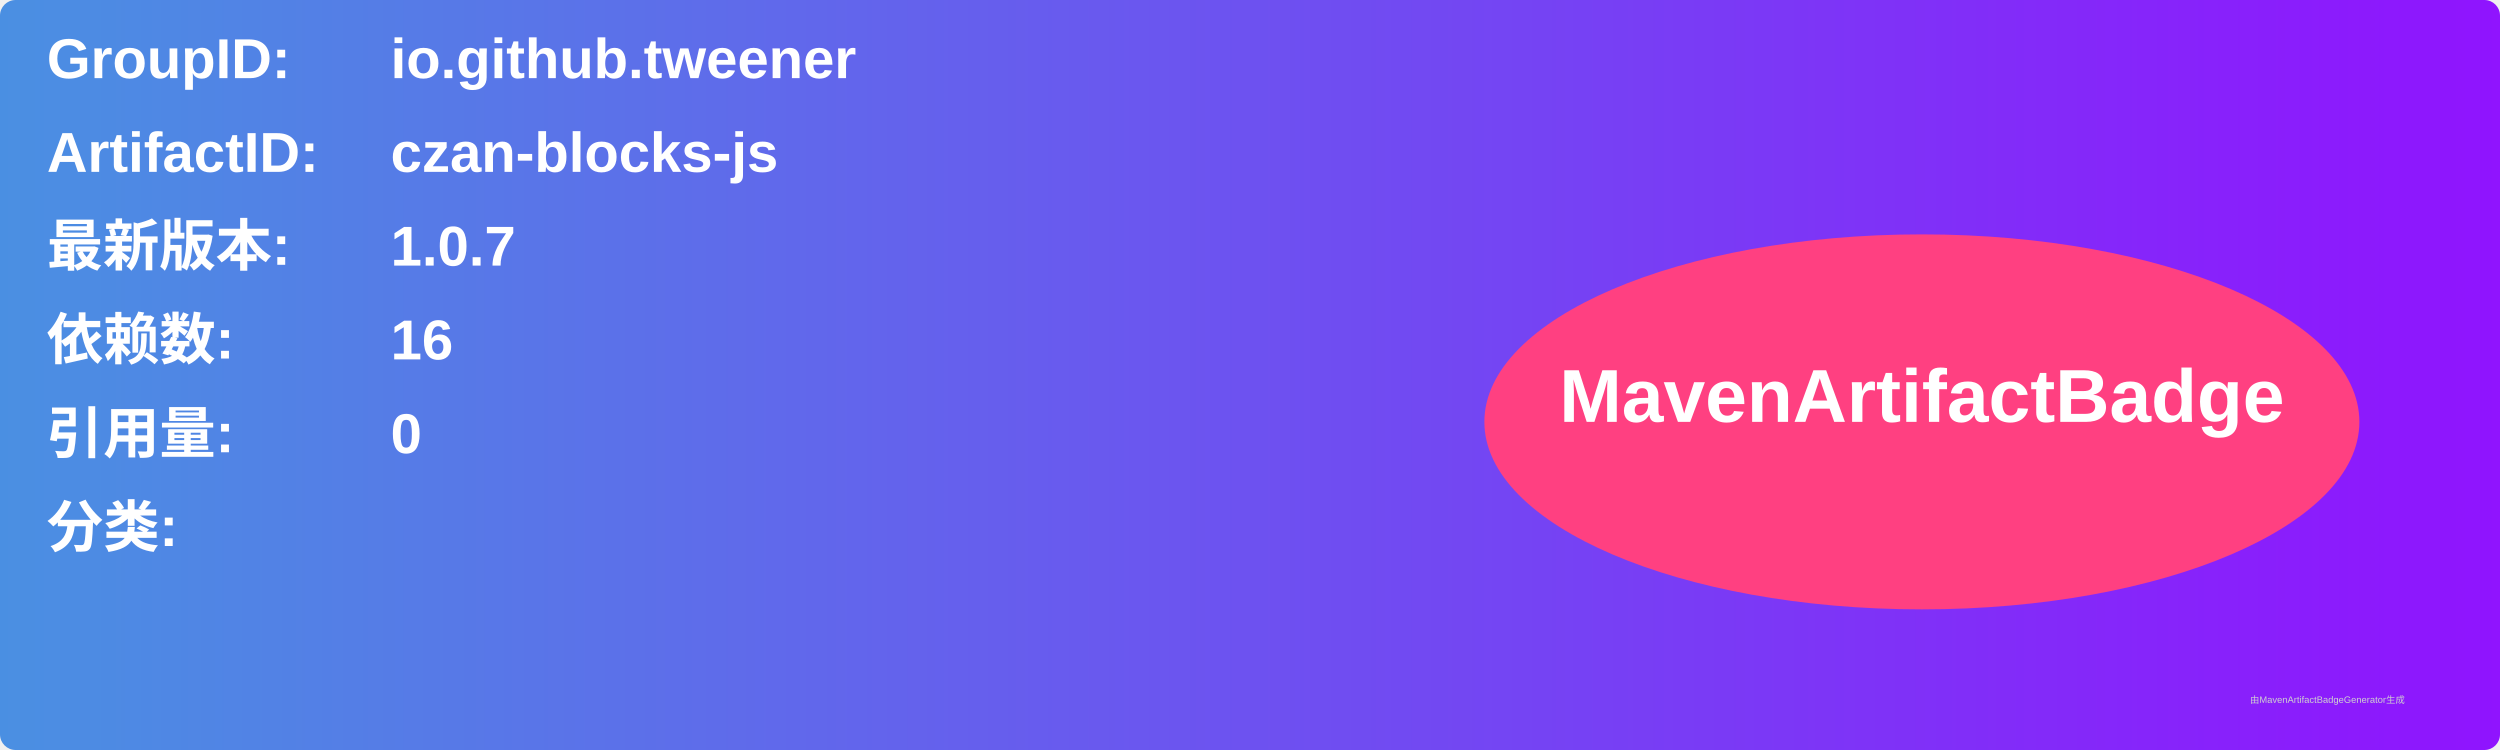
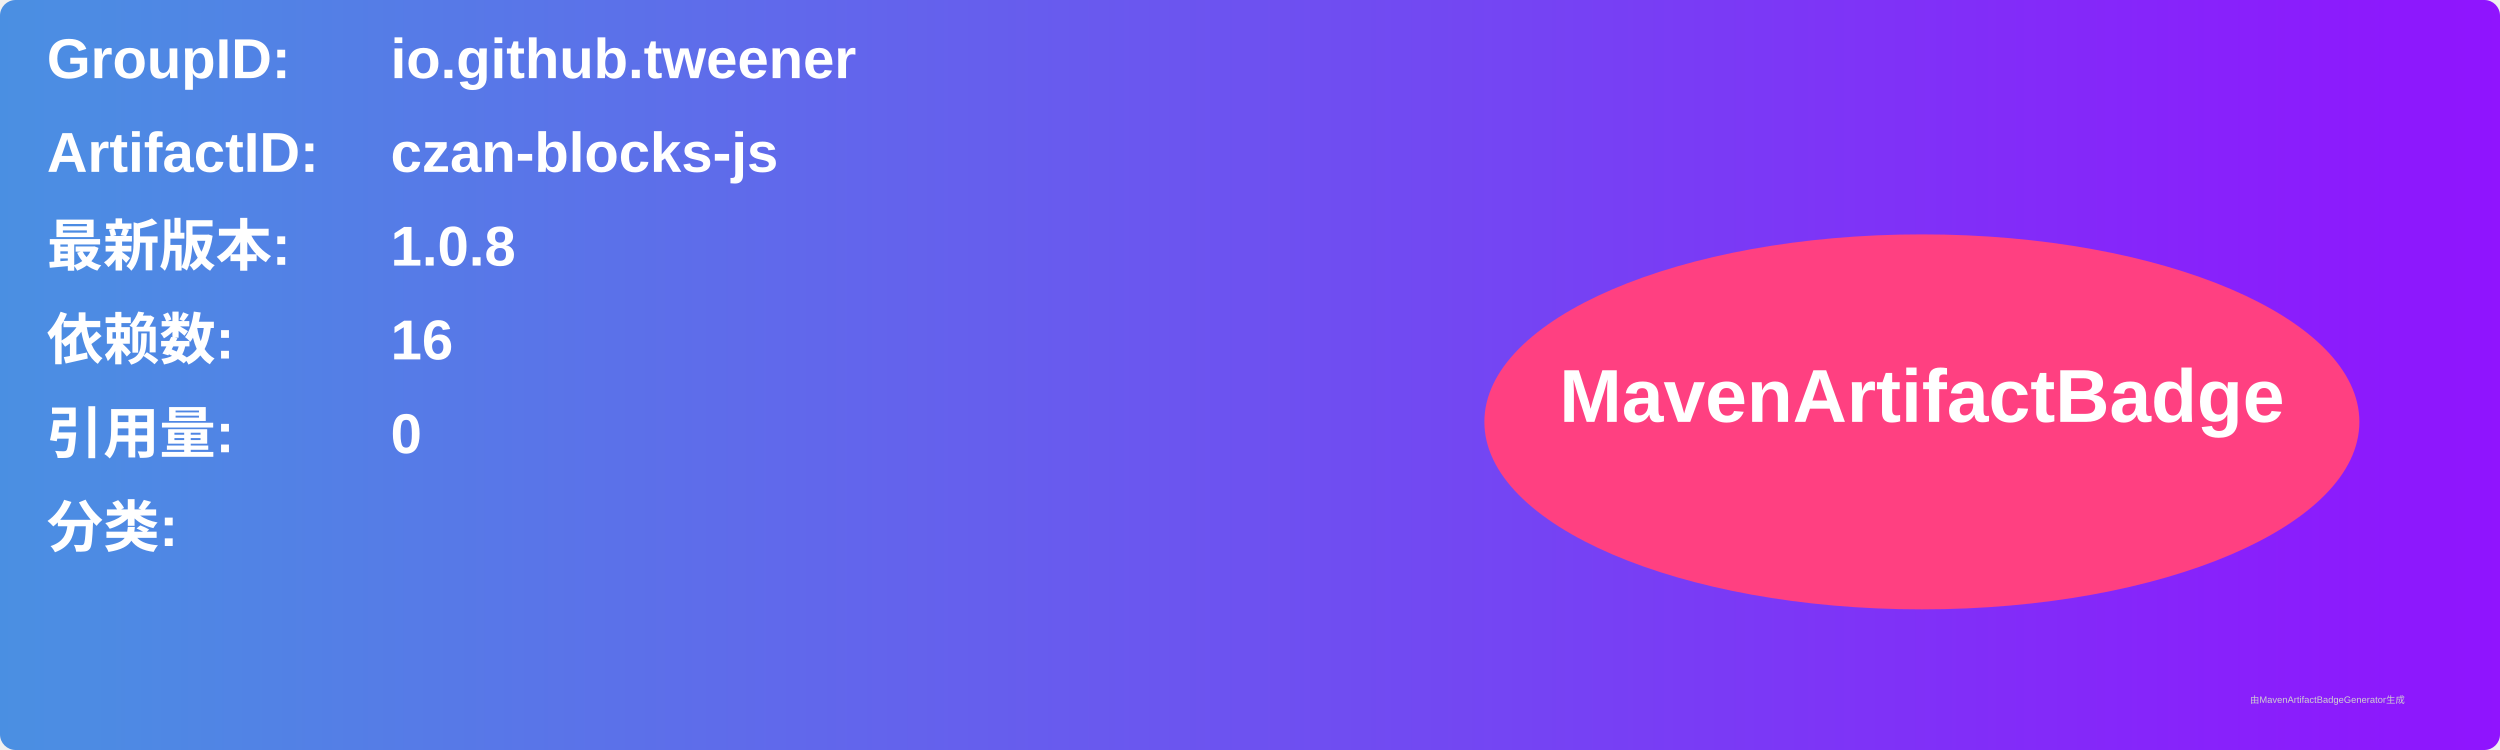
<svg xmlns="http://www.w3.org/2000/svg" width="800" height="240" viewBox="0 0 800 240">
  <linearGradient id="grad" x1="0%" y1="0%" x2="100%" y2="0%">
    <stop offset="0%" stop-color="#4a90e2" />
    <stop offset="100%" stop-color="#9013fe" />
  </linearGradient>
  <rect width="100%" height="100%" rx="5" ry="5" fill="url(#grad)" />
  <g transform="translate(15, 15)">
    <text x="0" y="10" font-family="Arial" font-size="18" fill="white" font-weight="bold" width="260">GroupID:</text>
    <text x="110" y="10" font-family="Arial" font-size="18" fill="white" font-weight="bold" width="460">io.github.tweener</text>
    <text x="0" y="40" font-family="Arial" font-size="18" fill="white" font-weight="bold" width="260">ArtifactID:</text>
    <text x="110" y="40" font-family="Arial" font-size="18" fill="white" font-weight="bold" width="460">czan-blocks-js</text>
    <text x="0" y="70" font-family="Arial" font-size="18" fill="white" font-weight="bold">最新版本:</text>
    <text x="110" y="70" font-family="Arial" font-size="18" fill="white" font-weight="bold">
-       <tspan font-weight="bold">1.0.7</tspan>
+       <tspan font-weight="bold">1.0.8</tspan>
    </text>
    <text x="0" y="100" font-family="Arial" font-size="18" fill="white" font-weight="bold">依赖数: </text>
    <text x="110" y="100" font-family="Arial" font-size="18" fill="white">
      <tspan font-weight="bold">16</tspan>
    </text>
    <text x="0" y="130" font-family="Arial" font-size="18" fill="white" font-weight="bold">引用量: </text>
    <text x="110" y="130" font-family="Arial" font-size="18" fill="white">
      <tspan font-weight="bold">0</tspan>
    </text>
    <text x="0" y="160" font-family="Arial" font-size="18" fill="white" font-weight="bold">分类:</text>
    <text x="10" y="190" font-family="Arial" font-size="10" fill="white">
      <tspan font-weight="bold" />
    </text>
    <ellipse cx="600" cy="120" rx="140" ry="60" fill="#ff4081" />
    <text x="600" y="120" text-anchor="middle" font-family="Arial" font-size="24" fill="white" font-weight="bold">MavenArtifactBadge</text>
  </g>
  <text x="720" y="225" font-family="Arial" font-size="3" fill="#d0d0d0">由MavenArtifactBadgeGenerator生成</text>
</svg>
